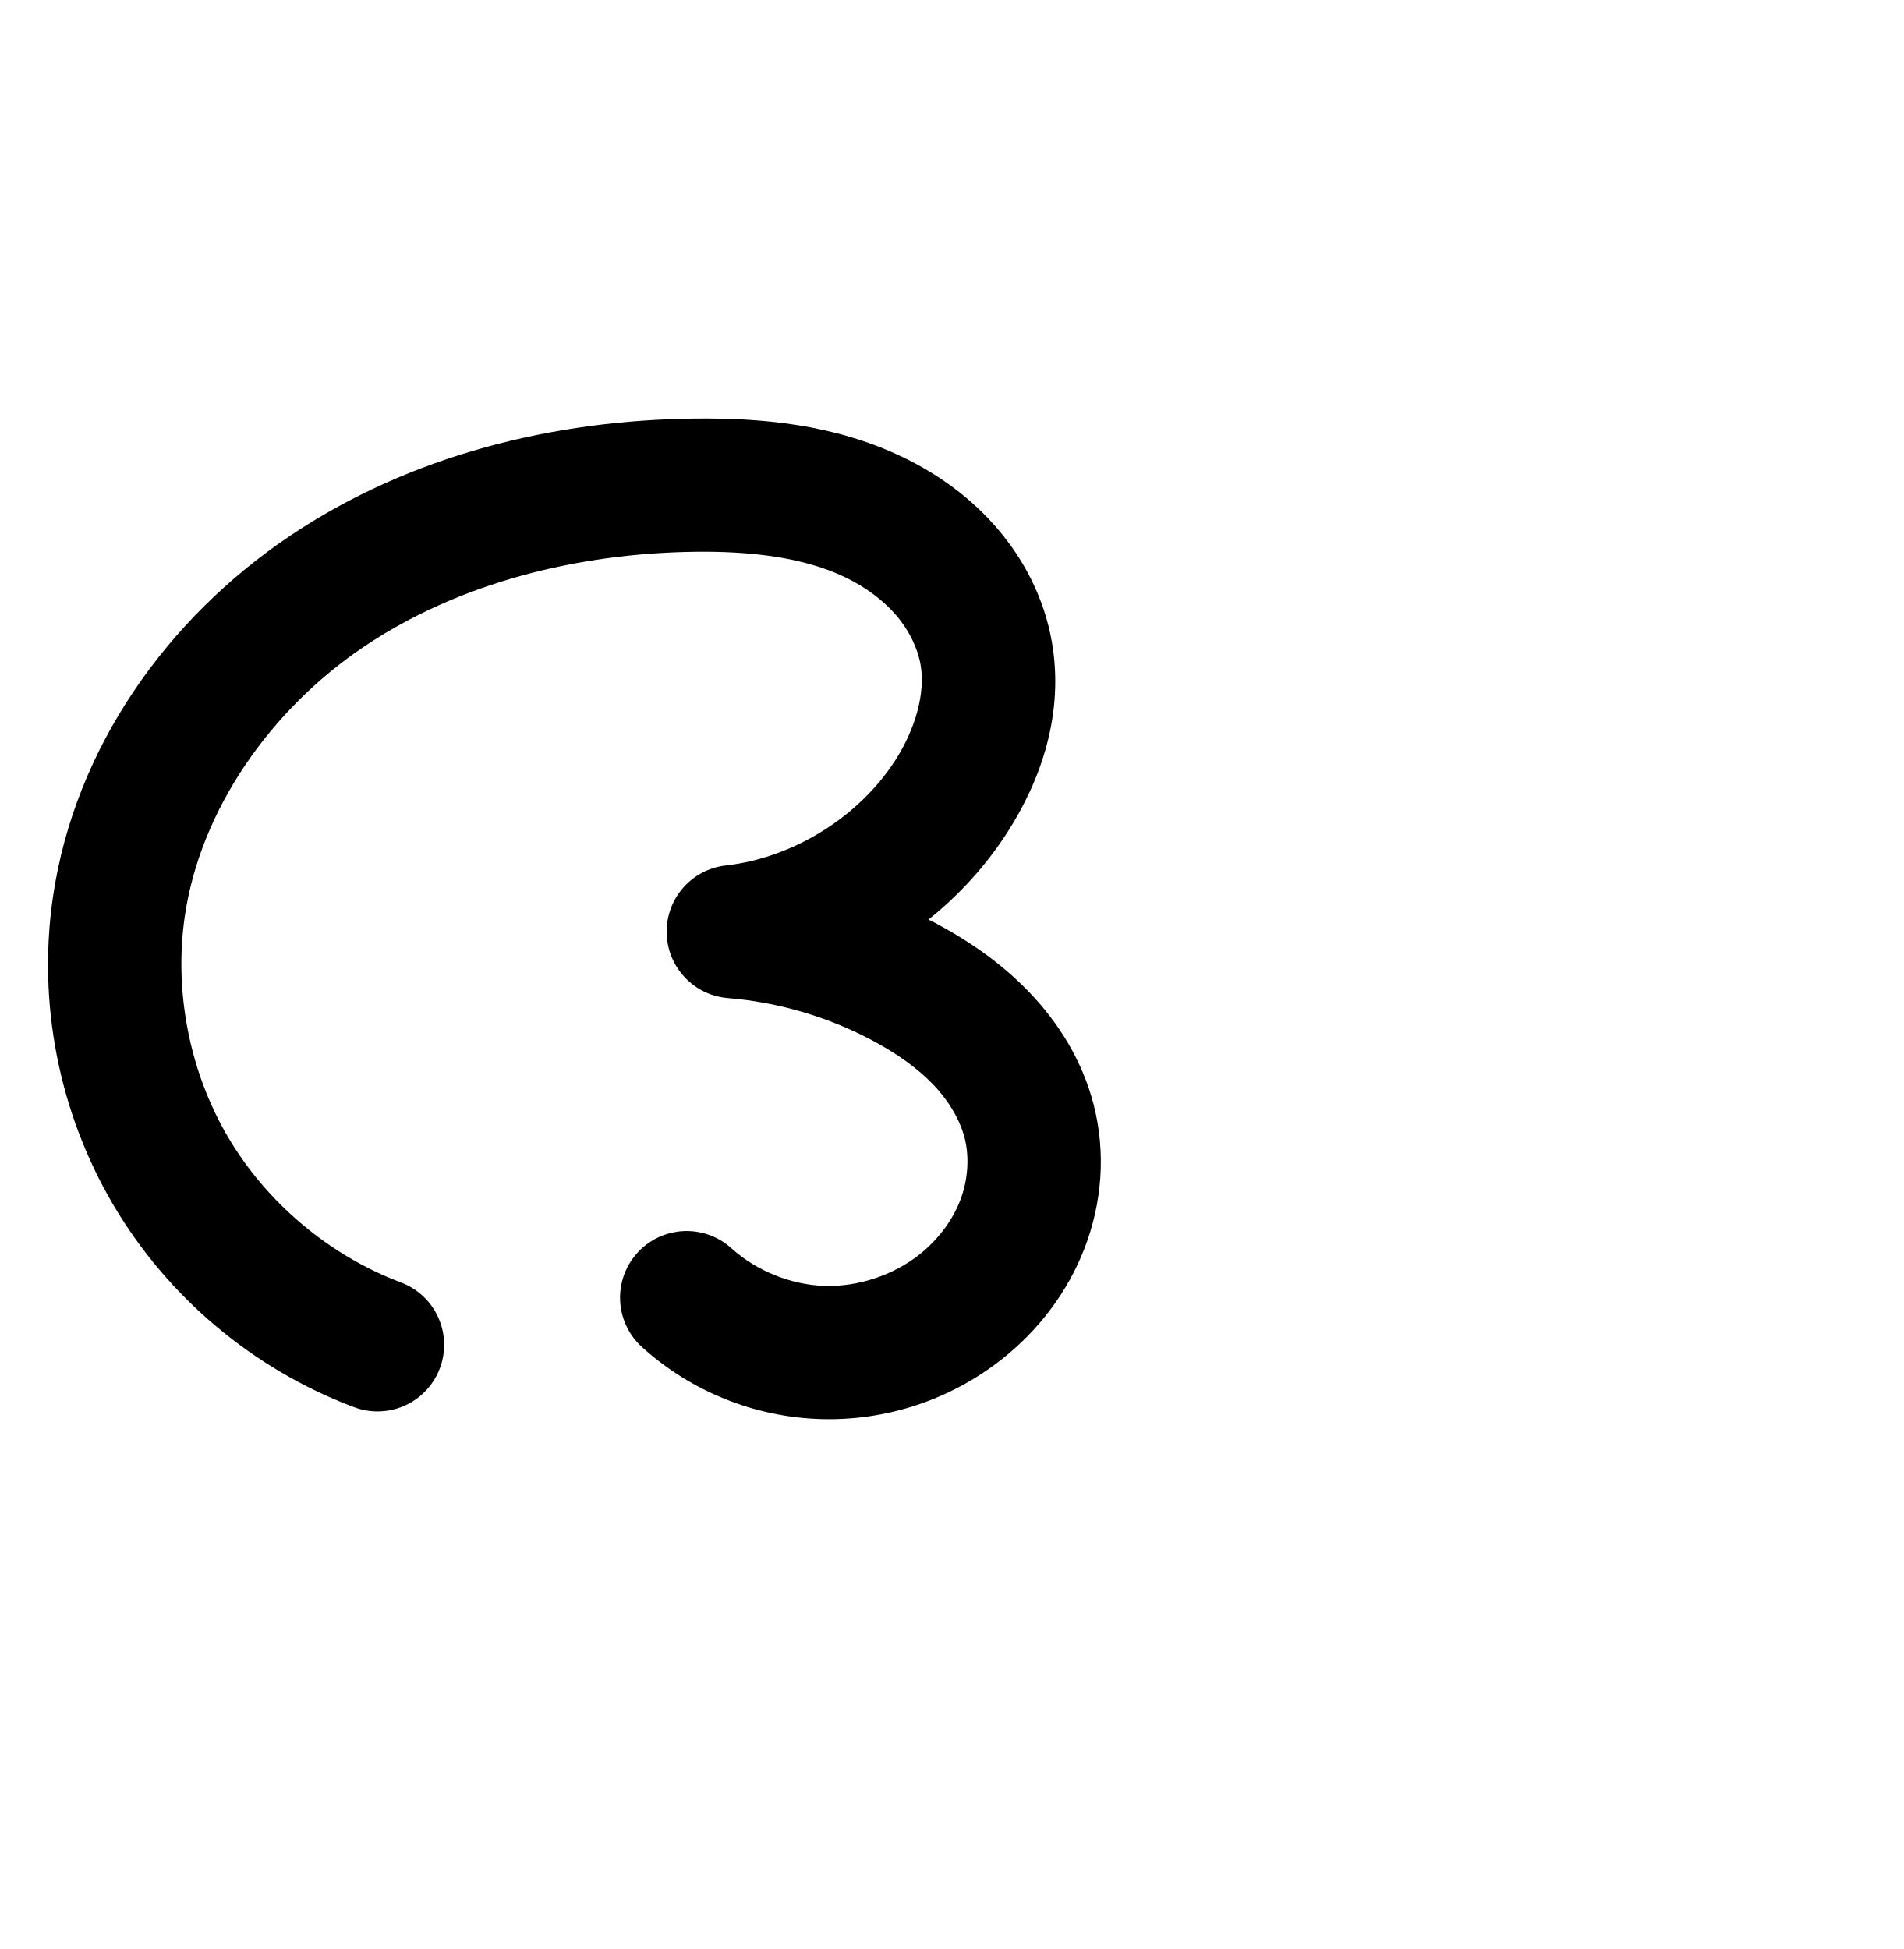
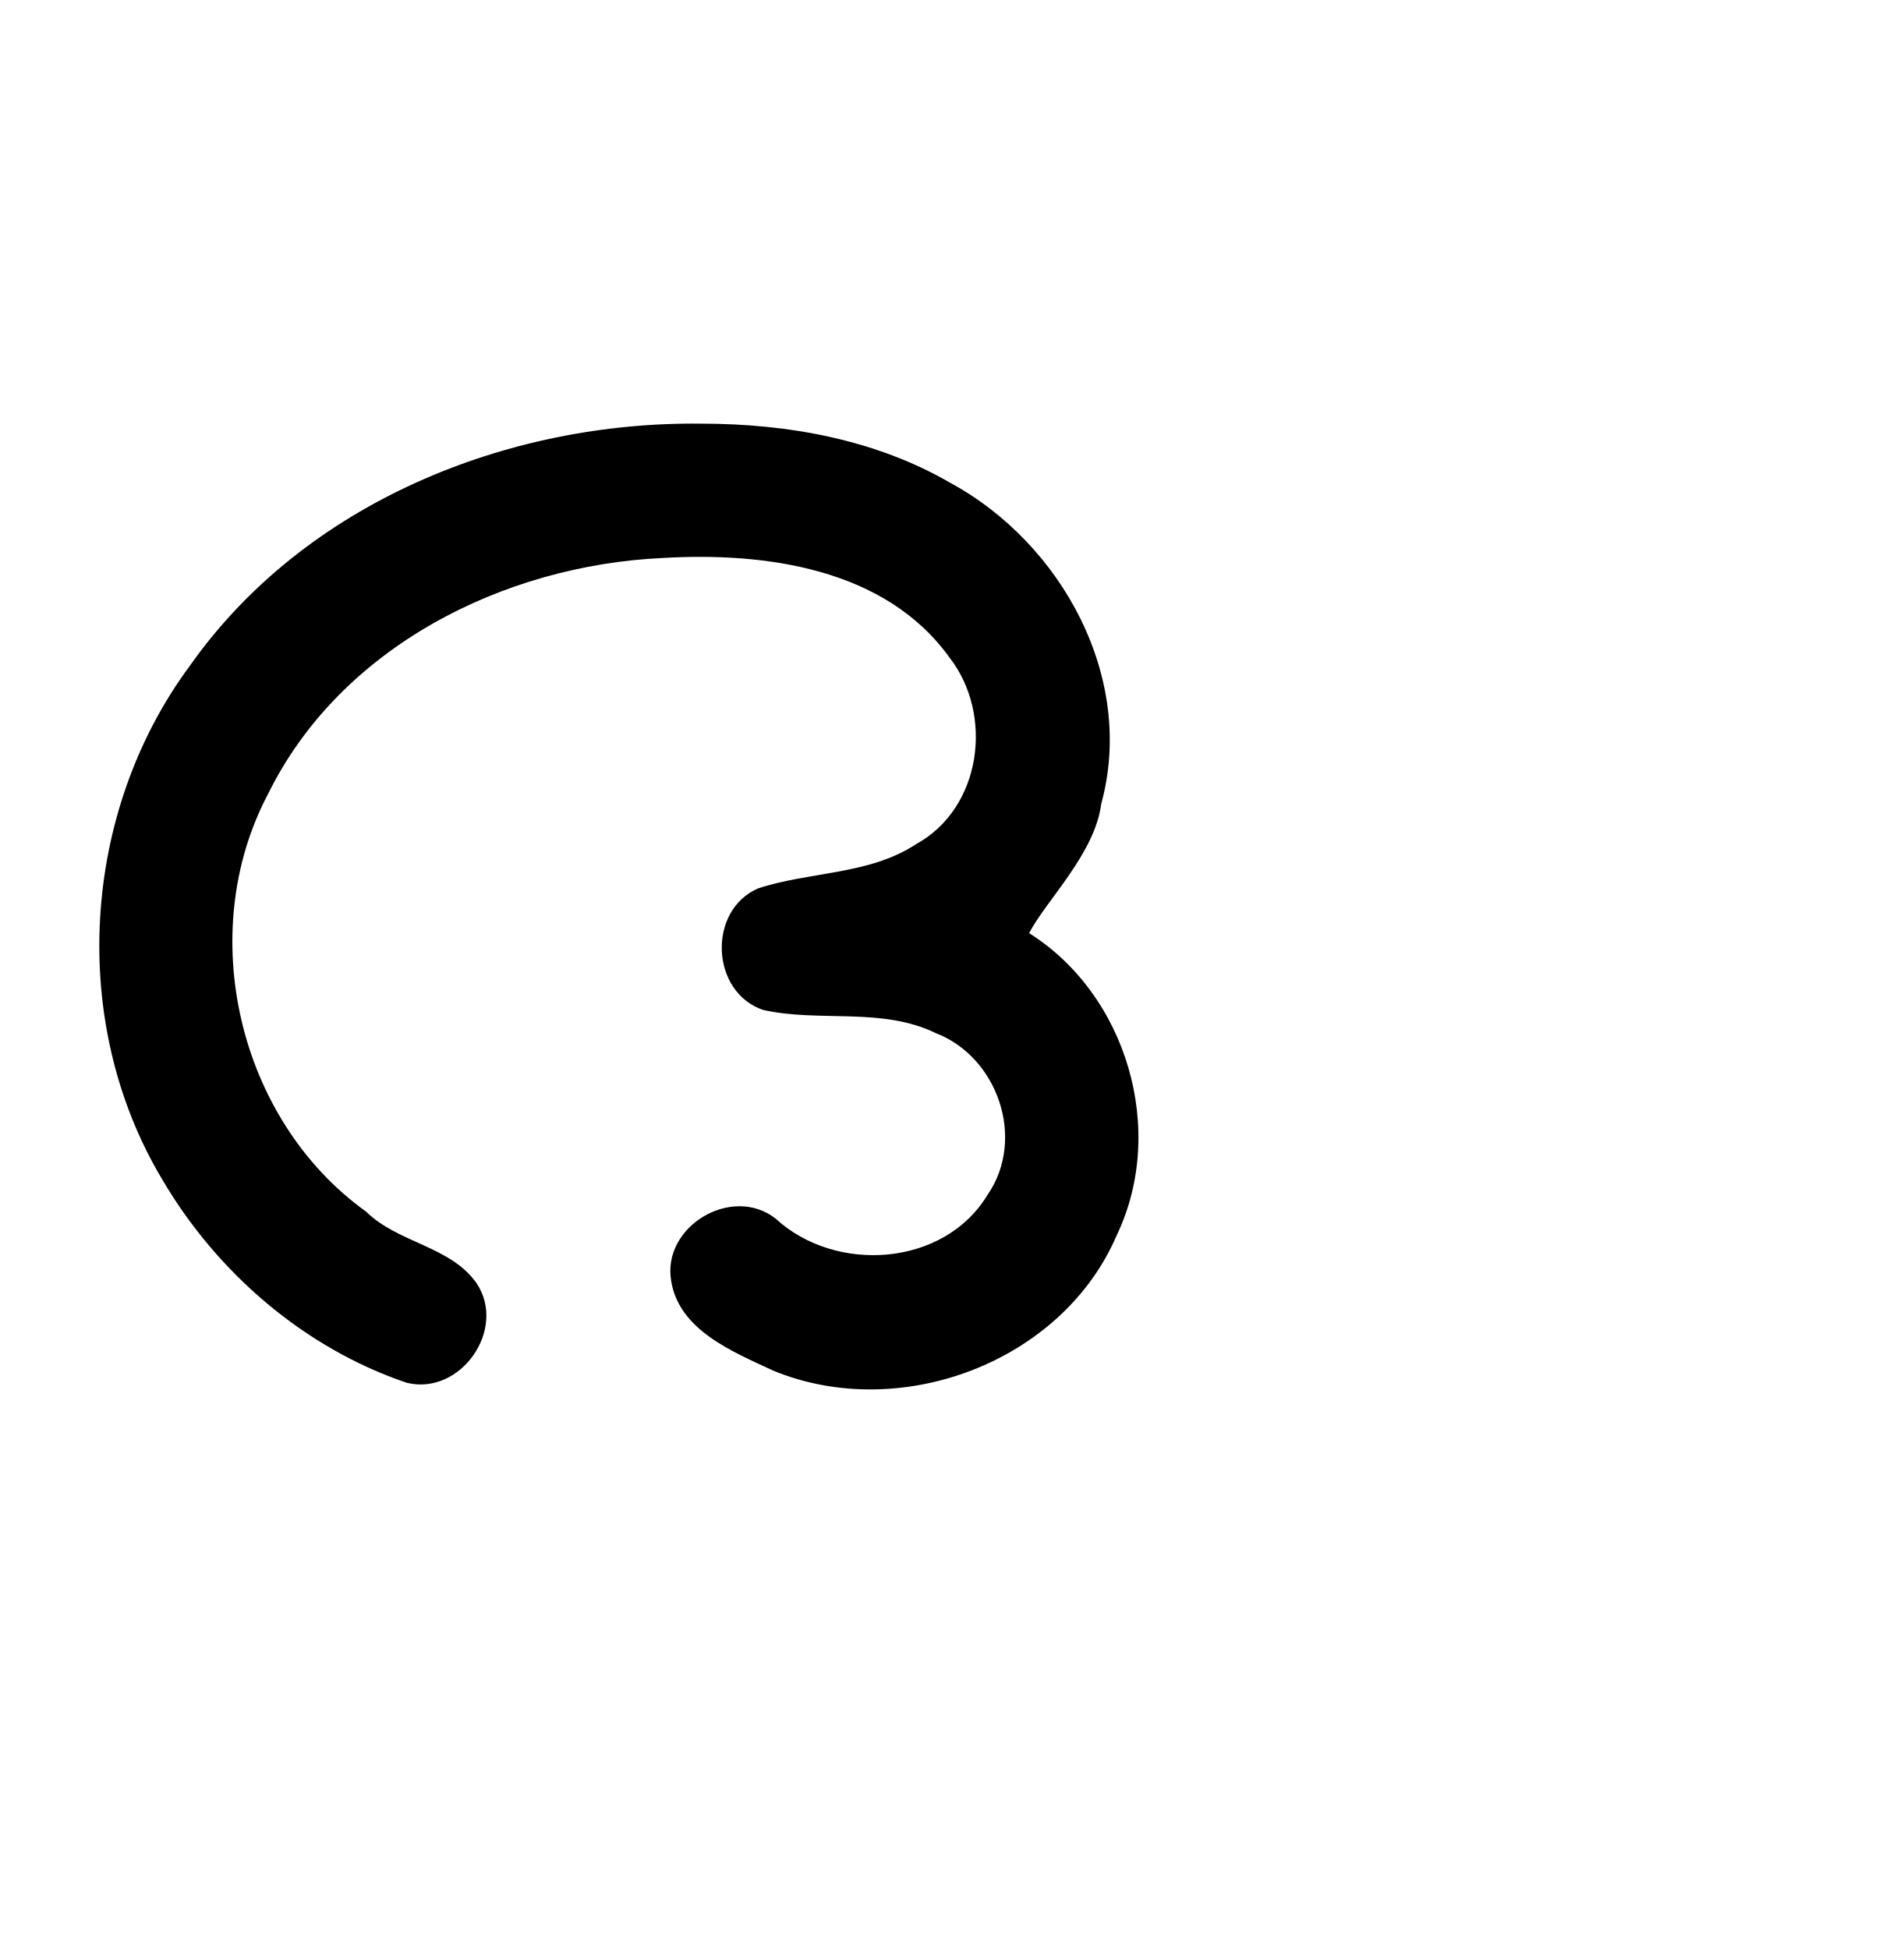
<svg xmlns="http://www.w3.org/2000/svg" width="2000" height="2048" id="svg2992" version="1.1">
  <defs id="defs5498">
    </defs>
  <g id="layer1" transform="translate(0,1048)">
-     <path style="color:#000000;font-style:normal;font-variant:normal;font-weight:normal;font-stretch:normal;font-size:medium;line-height:normal;font-family:sans-serif;text-indent:0;text-align:start;text-decoration:none;text-decoration-line:none;text-decoration-style:solid;text-decoration-color:#000000;letter-spacing:normal;word-spacing:normal;text-transform:none;direction:ltr;block-progression:tb;writing-mode:lr-tb;baseline-shift:baseline;text-anchor:start;clip-rule:nonzero;display:inline;overflow:visible;visibility:visible;opacity:1;isolation:auto;mix-blend-mode:normal;color-interpolation:sRGB;color-interpolation-filters:linearRGB;solid-color:#000000;solid-opacity:1;fill:#000000;fill-opacity:1;fill-rule:evenodd;stroke:none;stroke-width:140;stroke-linecap:round;stroke-linejoin:round;stroke-miterlimit:4;stroke-dasharray:none;stroke-dashoffset:0;stroke-opacity:1;color-rendering:auto;image-rendering:auto;shape-rendering:auto;text-rendering:auto;enable-background:accumulate" d="m 729.883,-608.191 c -147.331,1.621 -298.571,38.078 -425.459,123.438 C 176.606,-398.769 78.724,-263.175 55.645,-105.521 39.34,5.853 61.862,120.903 118.959,217.908 176.056,314.914 265.713,390.449 371.002,430.254 A 70.007,70.007 0 1 0 420.51,299.299 C 345.868,271.08 280.089,215.662 239.611,146.893 199.133,78.123 182.609,-6.286 194.168,-85.242 210.55,-197.145 284.343,-302.515 382.566,-368.592 c 99.154,-66.702 223.774,-98.231 348.855,-99.607 58.815,-0.647 113.598,6.106 156.623,26.807 21.347,10.27 39.96,24.06 53.566,39.928 13.442,15.676 22.551,34.395 25.631,52.041 5.103,29.238 -5.142,67.1 -26.805,100.676 -38.396,59.511 -107.466,102.297 -177.85,110.17 A 70.007,70.007 0 0 0 764.676,0.756 C 817.303,5.051 869.39,20.277 916.045,45.004 c 25.392,13.457 47.498,28.968 64.287,46.467 16.57,17.27 28.312,37.271 33.164,56.217 5.181,20.231 3.576,44.305 -4.584,65.5 -8.249,21.427 -23.643,41.869 -43.123,57.242 -27.493,21.697 -64.541,33.895 -99.547,32.775 -35.006,-1.12 -71.2,-15.662 -97.25,-39.072 a 70.007,70.007 0 1 0 -93.578,104.131 c 51.295,46.097 117.42,72.664 186.35,74.869 68.93,2.205 136.619,-20.081 190.756,-62.805 38.082,-30.054 68.949,-69.835 87.045,-116.84 18.185,-47.236 22.566,-99.729 9.555,-150.533 -12.014,-46.909 -37.271,-86.627 -67.766,-118.41 -30.275,-31.554 -65.074,-54.865 -99.748,-73.242 -2,-1.06 -4.062,-1.99 -6.074,-3.023 31.963,-25.57 60.015,-56.204 82.547,-91.127 35.733,-55.384 60.179,-125.592 47.08,-200.646 -7.951,-45.555 -28.951,-86.08 -57.272,-119.105 -28.156,-32.834 -62.679,-57.407 -99.145,-74.951 -72.599,-34.929 -149.371,-41.405 -218.859,-40.641 z" id="path4138-1" />
-     <path style="fill:none;fill-rule:evenodd;stroke:#000000;stroke-width:140;stroke-linecap:round;stroke-linejoin:round;stroke-miterlimit:4;stroke-dasharray:none;stroke-opacity:1" d="m -1003.304,357.271 c -89.965,-34.012 -167.683,-99.488 -216.47,-182.376 -48.788,-82.888 -68.311,-182.617 -54.38,-277.783 19.73,-134.778 105.569,-255.259 218.59,-331.29 113.021,-76.031 250.95,-110.024 387.157,-111.522 64.152,-0.706 129.93,5.908 187.742,33.723 28.906,13.907 55.474,33.089 76.355,57.44 20.881,24.351 35.935,53.974 41.451,85.574 9.101,52.146 -8.244,106.181 -36.943,150.661 -50.287,77.941 -136.708,131.475 -228.889,141.786 62.195,5.076 123.318,22.943 178.455,52.165 30.033,15.917 58.486,35.327 82.019,59.854 23.532,24.527 42.031,54.387 50.464,87.314 9.096,35.517 6.103,73.801 -7.069,108.017 -13.173,34.216 -36.302,64.328 -65.083,87.041 -40.815,32.211 -93.184,49.453 -145.152,47.79 -51.968,-1.663 -103.127,-22.217 -141.8,-56.971" id="path4138-1-7" />
+     <path style="fill:none;fill-rule:evenodd;stroke:#000000;stroke-width:140;stroke-linecap:round;stroke-linejoin:round;stroke-miterlimit:4;stroke-dasharray:none;stroke-opacity:1" d="m -1003.304,332.351 c -92.542,-36.722 -171.161,-107.417 -217.471,-195.552 -46.31,-88.135 -59.93,-192.984 -37.673,-290.026 27.07,-118.03 106.018,-221.251 207.521,-287.29 101.503,-66.038 224.046,-96.268 345.14,-95.838 73.802,0.262 148.969,11.996 214.346,46.241 32.688,17.122 62.624,39.804 86.729,67.744 24.105,27.94 42.281,61.208 51.199,97.016 8.207,32.956 8.426,67.968 -0.147,100.83 -8.573,32.863 -25.983,63.332 -49.74,87.603 -23.757,24.271 -53.599,42.141 -85.433,53.977 -31.833,11.836 -65.523,17.683 -99.045,23.138 l -27.502,4.475 33.11,0.555 c 29.467,0.494 59.055,1.197 88.107,6.154 29.052,4.958 57.542,14.204 82.983,29.08 25.441,14.877 47.683,35.353 63.964,59.919 16.281,24.566 26.535,53.114 29.464,82.44 4.665,46.709 -9.612,94.775 -37.815,132.3 -28.203,37.525 -69.858,64.4 -115.31,76.134 -67.567,17.443 -143.102,0.402 -196.634,-44.362" id="path4138-1-7" />
+     <path style="color:#000000;font-style:normal;font-variant:normal;font-weight:normal;font-stretch:normal;font-size:medium;line-height:normal;font-family:sans-serif;text-indent:0;text-align:start;text-decoration:none;text-decoration-line:none;text-decoration-style:solid;text-decoration-color:#000000;letter-spacing:normal;word-spacing:normal;text-transform:none;direction:ltr;block-progression:tb;writing-mode:lr-tb;baseline-shift:baseline;text-anchor:start;white-space:normal;clip-rule:nonzero;display:inline;overflow:visible;visibility:visible;opacity:1;isolation:auto;mix-blend-mode:normal;color-interpolation:sRGB;color-interpolation-filters:linearRGB;solid-color:#000000;solid-opacity:1;fill:#000000;fill-opacity:1;fill-rule:evenodd;stroke:none;stroke-width:140;stroke-linecap:round;stroke-linejoin:round;stroke-miterlimit:4;stroke-dasharray:none;stroke-dashoffset:0;stroke-opacity:1;color-rendering:auto;image-rendering:auto;shape-rendering:auto;text-rendering:auto;enable-background:accumulate" d="m 737.432,-602.818 c -204.694,-2.637 -417.295,83.386 -537.6,253.924 -114.505,154.162 -128.338,375.638 -28.997,540.912 57.352,97.455 148.902,176.542 256.398,212.959 56.468,14.095 105.877,-56.164 73.516,-104.538 C 473.221,261.2 418.293,258.345 384.574,225.107 250.082,128.699 204.372,-67.996 281.826,-214.06 c 76.016,-154.191 247.247,-239.888 414.169,-247.591 107.678,-6.361 233.886,10.548 301.479,104.39 46.858,60.059 34.033,158.178 -34.687,196.129 -49.766,32.738 -111.763,28.724 -166.35,46.675 -53.379,23.192 -49.809,109.011 5.312,127.689 59.471,13.334 124.523,-3.33 181.516,24.403 65.15,25.128 94.74,111.166 54.433,169.739 -45.877,76.031 -159.916,83.162 -222.861,25.057 -45.868,-35.824 -119.564,8.294 -109.652,65.644 8.4,51.813 64.793,74.33 106.941,94.073 133.511,55.233 304.478,-8.666 361.619,-143.079 51.986,-109.751 10.253,-251.801 -92.435,-316.51 17.012,-33.436 69.008,-83.281 75.733,-135.877 36.249,-132.294 -41.55,-273.669 -158.3,-337.151 -78.776,-45.821 -171.105,-62.251 -261.312,-62.349 z" id="path4138-1-7-2" />
  </g>
</svg>
